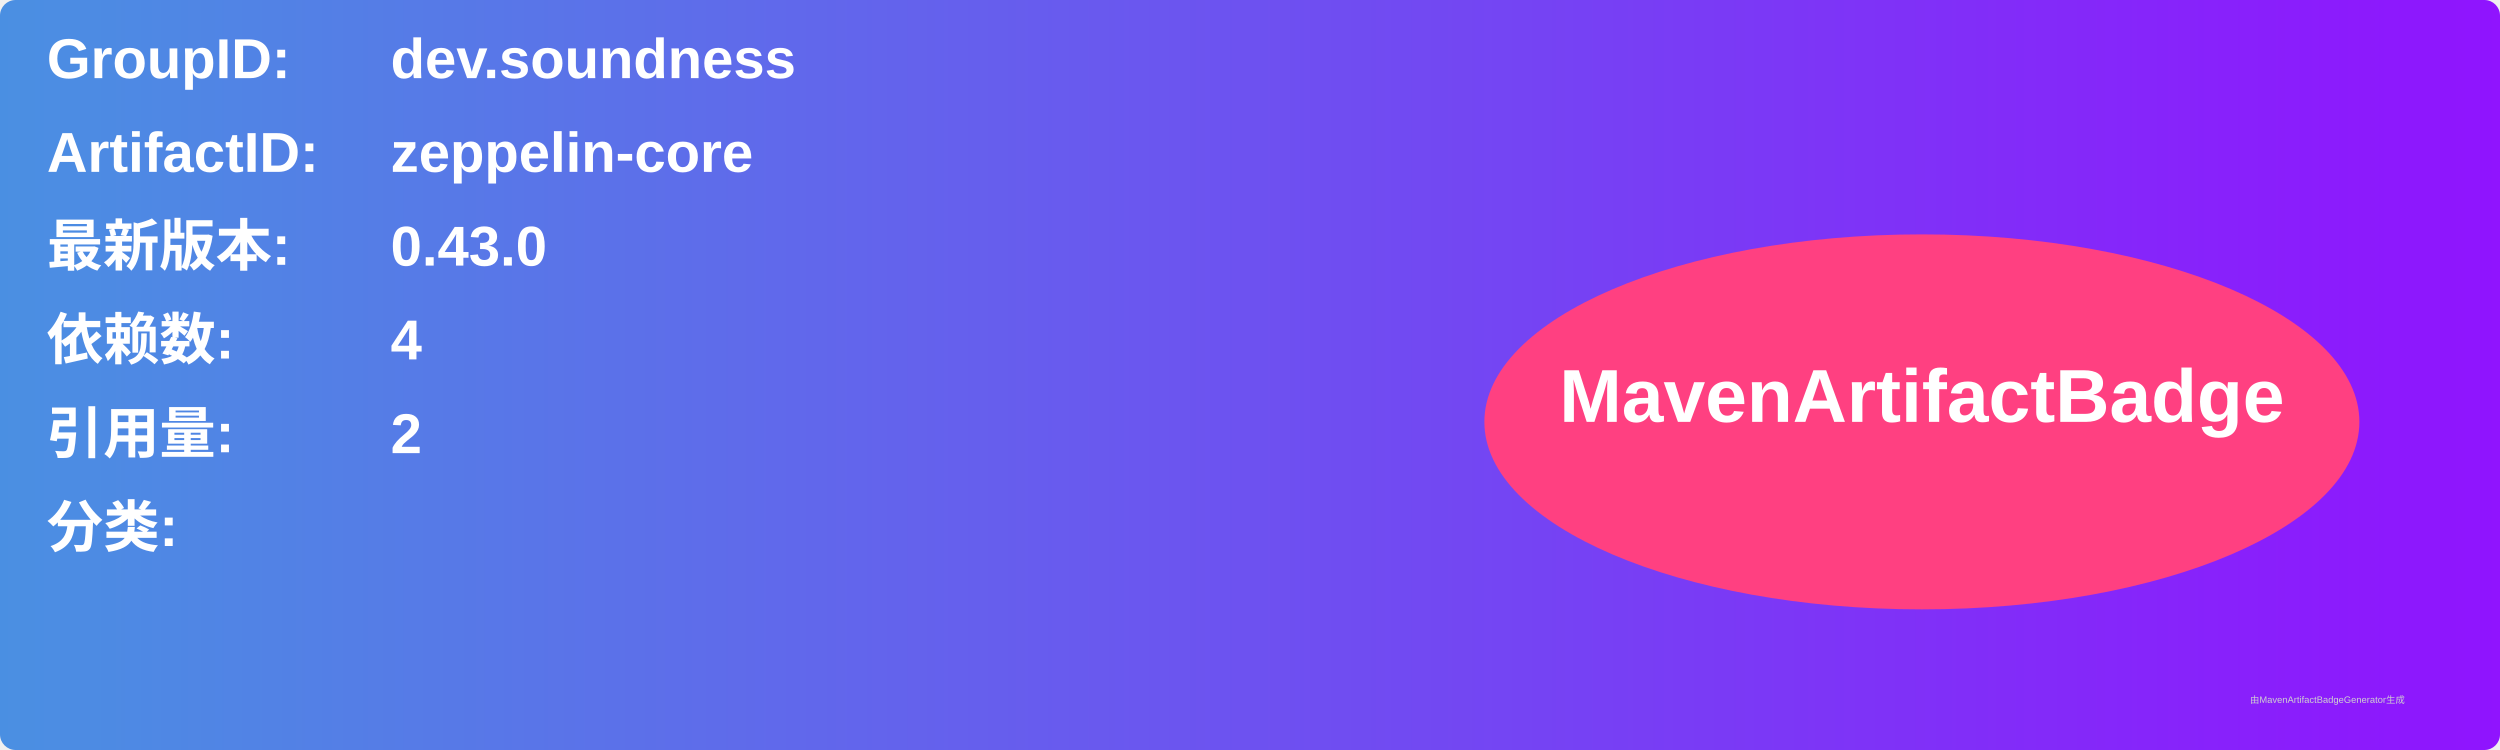
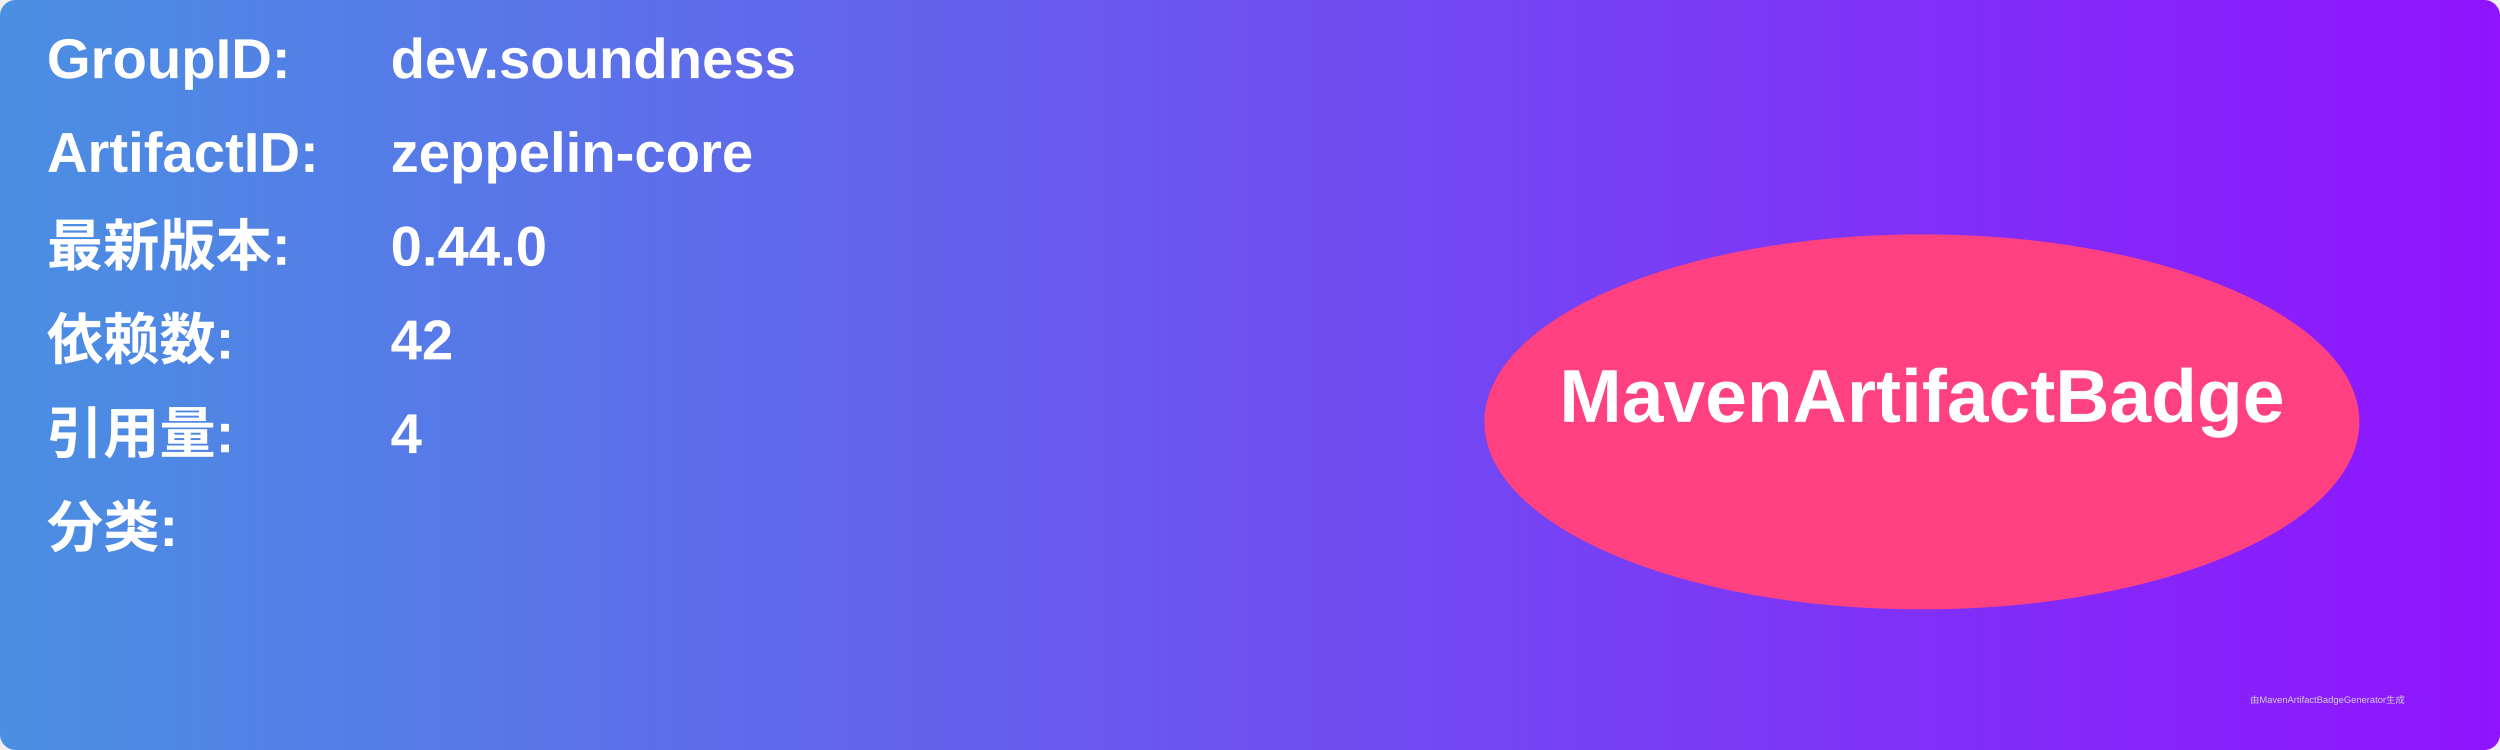
<svg xmlns="http://www.w3.org/2000/svg" width="800" height="240" viewBox="0 0 800 240">
  <linearGradient id="grad" x1="0%" y1="0%" x2="100%" y2="0%">
    <stop offset="0%" stop-color="#4a90e2" />
    <stop offset="100%" stop-color="#9013fe" />
  </linearGradient>
  <rect width="100%" height="100%" rx="5" ry="5" fill="url(#grad)" />
  <g transform="translate(15, 15)">
    <text x="0" y="10" font-family="Arial" font-size="18" fill="white" font-weight="bold" width="260">GroupID:</text>
    <text x="110" y="10" font-family="Arial" font-size="18" fill="white" font-weight="bold" width="460">dev.soundness</text>
    <text x="0" y="40" font-family="Arial" font-size="18" fill="white" font-weight="bold" width="260">ArtifactID:</text>
    <text x="110" y="40" font-family="Arial" font-size="18" fill="white" font-weight="bold" width="460">zeppelin-core</text>
    <text x="0" y="70" font-family="Arial" font-size="18" fill="white" font-weight="bold">最新版本:</text>
    <text x="110" y="70" font-family="Arial" font-size="18" fill="white" font-weight="bold">
-       <tspan font-weight="bold">0.43.0</tspan>
+       <tspan font-weight="bold">0.44.0</tspan>
    </text>
    <text x="0" y="100" font-family="Arial" font-size="18" fill="white" font-weight="bold">依赖数: </text>
    <text x="110" y="100" font-family="Arial" font-size="18" fill="white">
-       <tspan font-weight="bold">4</tspan>
+       <tspan font-weight="bold">42</tspan>
    </text>
    <text x="0" y="130" font-family="Arial" font-size="18" fill="white" font-weight="bold">引用量: </text>
    <text x="110" y="130" font-family="Arial" font-size="18" fill="white">
-       <tspan font-weight="bold">2</tspan>
+       <tspan font-weight="bold">4</tspan>
    </text>
    <text x="0" y="160" font-family="Arial" font-size="18" fill="white" font-weight="bold">分类:</text>
    <text x="10" y="190" font-family="Arial" font-size="10" fill="white">
      <tspan font-weight="bold" />
    </text>
    <ellipse cx="600" cy="120" rx="140" ry="60" fill="#ff4081" />
    <text x="600" y="120" text-anchor="middle" font-family="Arial" font-size="24" fill="white" font-weight="bold">MavenArtifactBadge</text>
  </g>
  <text x="720" y="225" font-family="Arial" font-size="3" fill="#d0d0d0">由MavenArtifactBadgeGenerator生成</text>
</svg>
